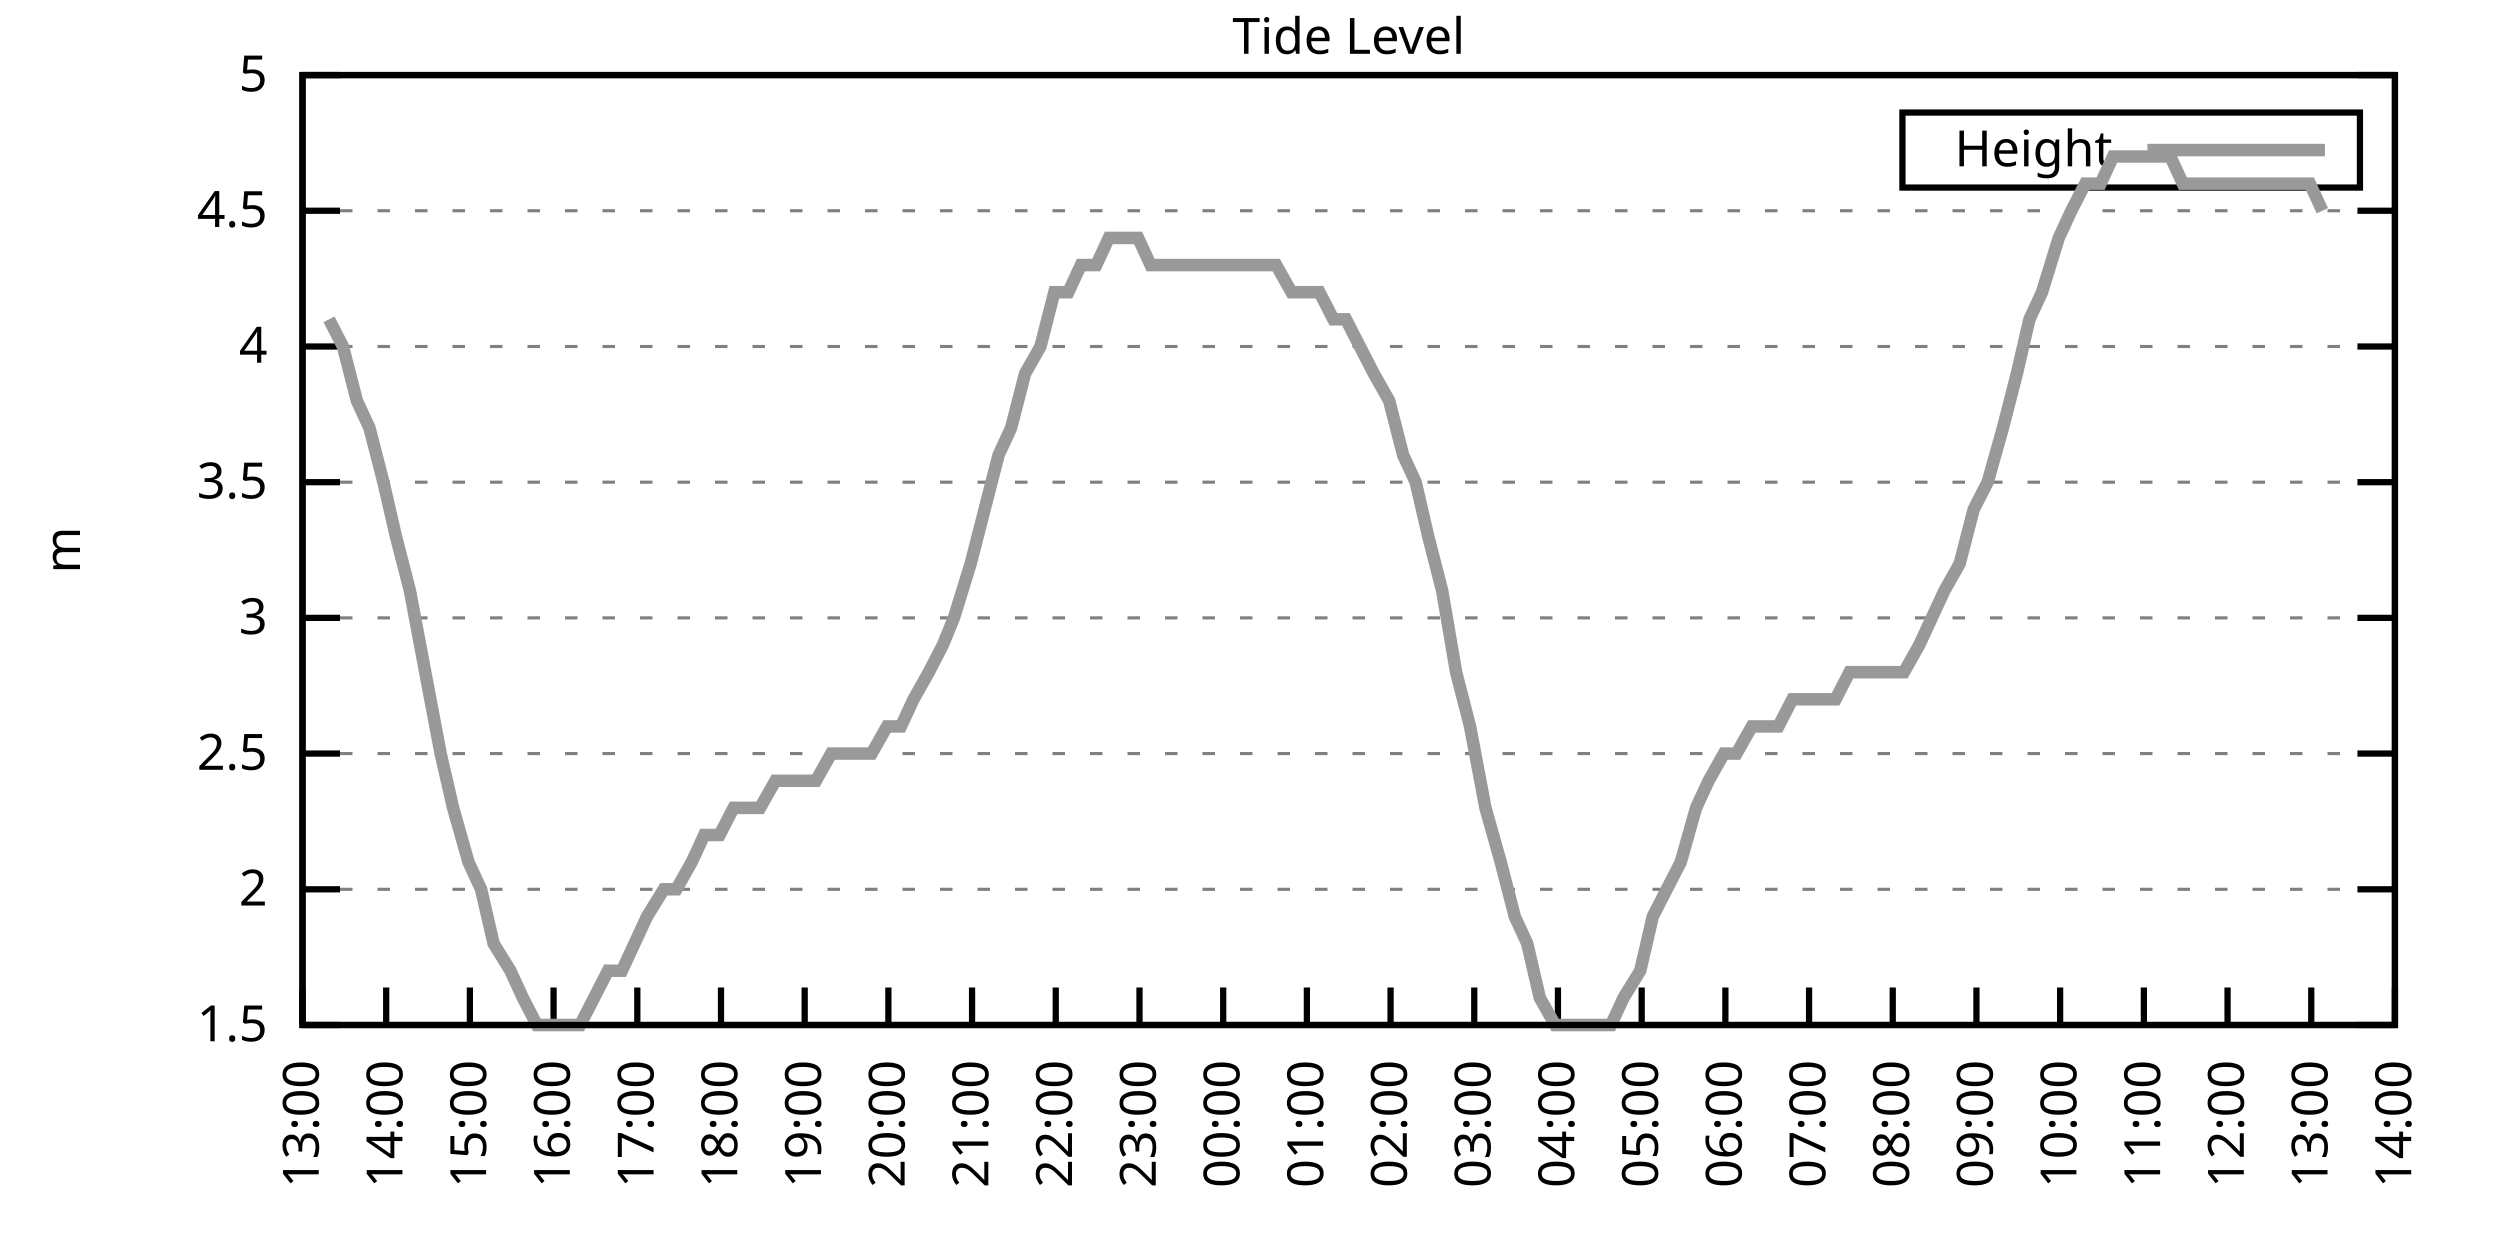
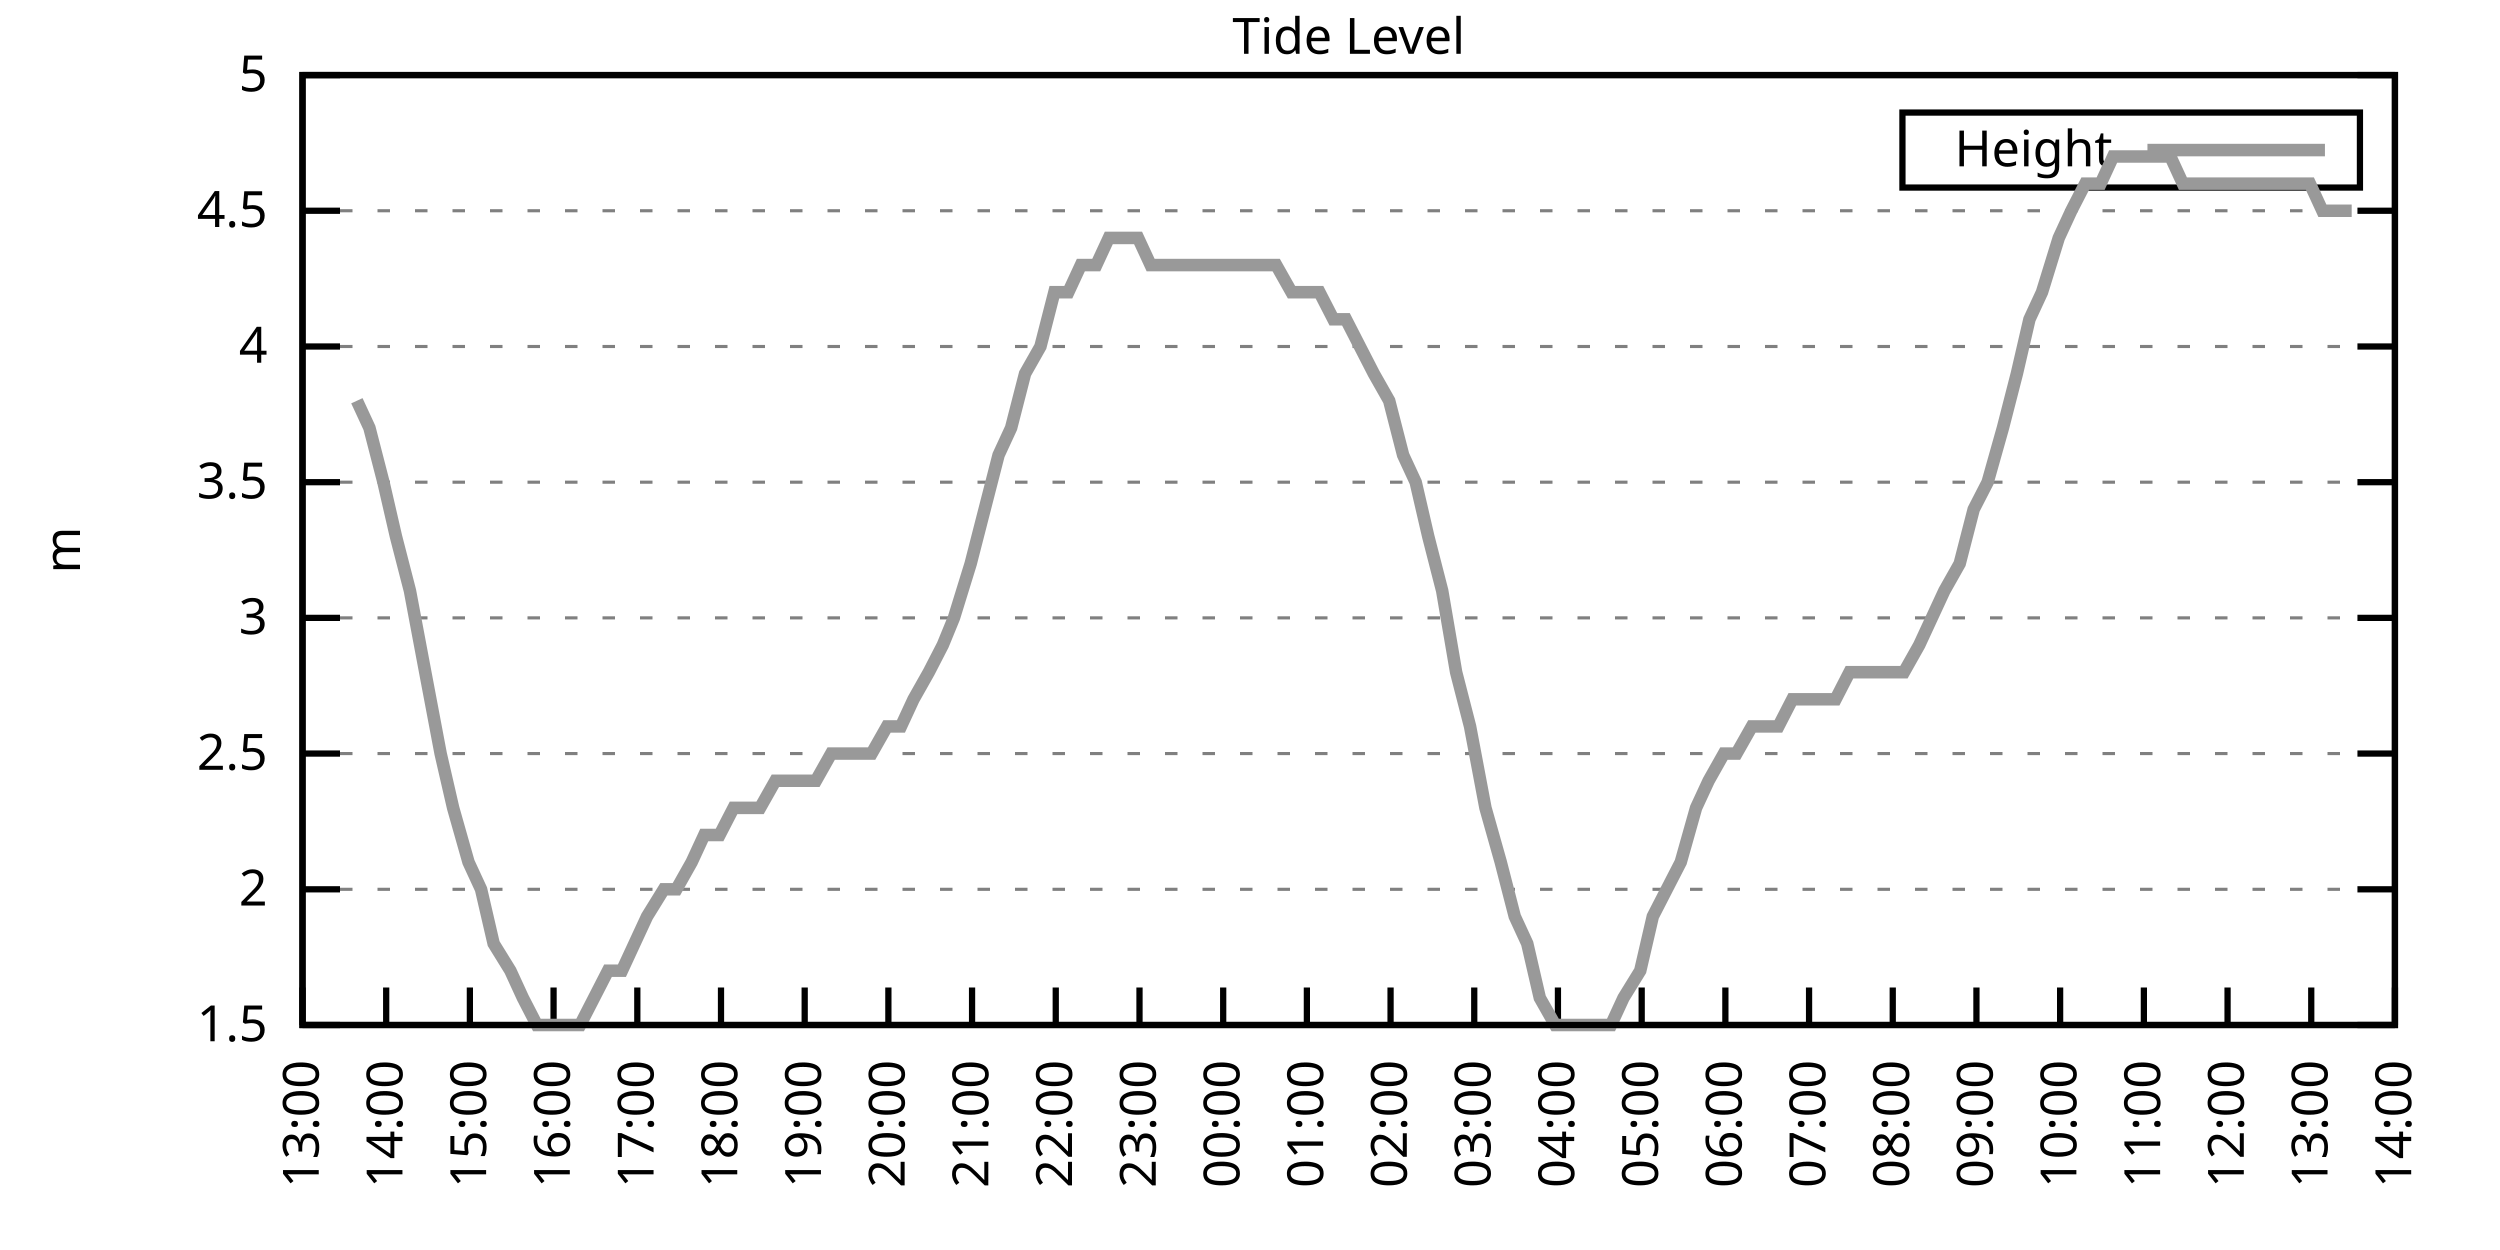
<svg xmlns="http://www.w3.org/2000/svg" xmlns:xlink="http://www.w3.org/1999/xlink" width="400" height="200" viewBox="0 0 400 200">
  <g id="gnuplot_canvas">
    <rect x="0" y="0" width="400" height="200" fill="none" />
    <defs>
      <circle id="gpDot" r="0.5" stroke-width="0.5" stroke="currentColor" />
      <path id="gpPt0" stroke-width="0.333" stroke="currentColor" d="M-1,0 h2 M0,-1 v2" />
      <path id="gpPt1" stroke-width="0.333" stroke="currentColor" d="M-1,-1 L1,1 M1,-1 L-1,1" />
      <path id="gpPt2" stroke-width="0.333" stroke="currentColor" d="M-1,0 L1,0 M0,-1 L0,1 M-1,-1 L1,1 M-1,1 L1,-1" />
      <rect id="gpPt3" stroke-width="0.333" stroke="currentColor" x="-1" y="-1" width="2" height="2" />
      <rect id="gpPt4" stroke-width="0.333" stroke="currentColor" fill="currentColor" x="-1" y="-1" width="2" height="2" />
      <circle id="gpPt5" stroke-width="0.333" stroke="currentColor" cx="0" cy="0" r="1" />
      <use xlink:href="#gpPt5" id="gpPt6" fill="currentColor" stroke="none" />
      <path id="gpPt7" stroke-width="0.333" stroke="currentColor" d="M0,-1.33 L-1.33,0.67 L1.33,0.67 z" />
      <use xlink:href="#gpPt7" id="gpPt8" fill="currentColor" stroke="none" />
      <use xlink:href="#gpPt7" id="gpPt9" stroke="currentColor" transform="rotate(180)" />
      <use xlink:href="#gpPt9" id="gpPt10" fill="currentColor" stroke="none" />
      <use xlink:href="#gpPt3" id="gpPt11" stroke="currentColor" transform="rotate(45)" />
      <use xlink:href="#gpPt11" id="gpPt12" fill="currentColor" stroke="none" />
      <path id="gpPt13" stroke-width="0.333" stroke="currentColor" d="M0,1.330 L1.265,0.411 L0.782,-1.067 L-0.782,-1.076 L-1.265,0.411 z" />
      <use xlink:href="#gpPt13" id="gpPt14" fill="currentColor" stroke="none" />
      <filter id="textbox" filterUnits="objectBoundingBox" x="0" y="0" height="1" width="1">
        <feFlood flood-color="white" flood-opacity="1" result="bgnd" />
        <feComposite in="SourceGraphic" in2="bgnd" operator="atop" />
      </filter>
      <filter id="greybox" filterUnits="objectBoundingBox" x="0" y="0" height="1" width="1">
        <feFlood flood-color="lightgrey" flood-opacity="1" result="grey" />
        <feComposite in="SourceGraphic" in2="grey" operator="atop" />
      </filter>
    </defs>
    <g fill="none" color="white" stroke="currentColor" stroke-width="1.00" stroke-linecap="butt" stroke-linejoin="miter">
</g>
    <g fill="none" color="black" stroke="currentColor" stroke-width="1.00" stroke-linecap="butt" stroke-linejoin="miter">
      <g stroke="none" shape-rendering="crispEdges">
        <polygon fill="rgb(255, 255, 255)" points="48.40,164.00 383.18,164.00 383.18,12.02 48.40,12.02 " />
      </g>
    </g>
    <g fill="none" color="black" stroke="currentColor" stroke-width="1.00" stroke-linecap="butt" stroke-linejoin="miter">
</g>
    <g fill="none" color="black" stroke="black" stroke-width="0.50" stroke-linecap="butt" stroke-linejoin="miter">
</g>
    <g fill="none" color="gray" stroke="currentColor" stroke-width="0.50" stroke-linecap="butt" stroke-linejoin="miter">
      <path stroke="gray" stroke-dasharray="2,4" class="gridline" d="M48.40,164.00 L383.19,164.00  " />
    </g>
    <g fill="none" color="gray" stroke="gray" stroke-width="1.00" stroke-linecap="butt" stroke-linejoin="miter">
</g>
    <g fill="none" color="black" stroke="currentColor" stroke-width="1.00" stroke-linecap="butt" stroke-linejoin="miter">
      <path stroke="black" d="M48.40,164.00 L54.40,164.00 M383.19,164.00 L377.19,164.00  " />
      <g transform="translate(42.80,166.60)" stroke="none" fill="black" font-family="Sans" font-size="8.00" text-anchor="end">
        <text>
          <tspan font-family="Sans"> 1.5</tspan>
        </text>
      </g>
    </g>
    <g fill="none" color="black" stroke="currentColor" stroke-width="1.00" stroke-linecap="butt" stroke-linejoin="miter">
</g>
    <g fill="none" color="black" stroke="black" stroke-width="0.50" stroke-linecap="butt" stroke-linejoin="miter">
</g>
    <g fill="none" color="gray" stroke="currentColor" stroke-width="0.50" stroke-linecap="butt" stroke-linejoin="miter">
      <path stroke="gray" stroke-dasharray="2,4" class="gridline" d="M48.40,142.29 L383.19,142.29  " />
    </g>
    <g fill="none" color="gray" stroke="gray" stroke-width="1.00" stroke-linecap="butt" stroke-linejoin="miter">
</g>
    <g fill="none" color="black" stroke="currentColor" stroke-width="1.00" stroke-linecap="butt" stroke-linejoin="miter">
      <path stroke="black" d="M48.40,142.29 L54.40,142.29 M383.19,142.29 L377.19,142.29  " />
      <g transform="translate(42.80,144.89)" stroke="none" fill="black" font-family="Sans" font-size="8.00" text-anchor="end">
        <text>
          <tspan font-family="Sans"> 2</tspan>
        </text>
      </g>
    </g>
    <g fill="none" color="black" stroke="currentColor" stroke-width="1.00" stroke-linecap="butt" stroke-linejoin="miter">
</g>
    <g fill="none" color="black" stroke="black" stroke-width="0.50" stroke-linecap="butt" stroke-linejoin="miter">
</g>
    <g fill="none" color="gray" stroke="currentColor" stroke-width="0.50" stroke-linecap="butt" stroke-linejoin="miter">
      <path stroke="gray" stroke-dasharray="2,4" class="gridline" d="M48.40,120.57 L383.19,120.57  " />
    </g>
    <g fill="none" color="gray" stroke="gray" stroke-width="1.00" stroke-linecap="butt" stroke-linejoin="miter">
</g>
    <g fill="none" color="black" stroke="currentColor" stroke-width="1.00" stroke-linecap="butt" stroke-linejoin="miter">
      <path stroke="black" d="M48.40,120.57 L54.40,120.57 M383.19,120.57 L377.19,120.57  " />
      <g transform="translate(42.80,123.17)" stroke="none" fill="black" font-family="Sans" font-size="8.00" text-anchor="end">
        <text>
          <tspan font-family="Sans"> 2.5</tspan>
        </text>
      </g>
    </g>
    <g fill="none" color="black" stroke="currentColor" stroke-width="1.00" stroke-linecap="butt" stroke-linejoin="miter">
</g>
    <g fill="none" color="black" stroke="black" stroke-width="0.50" stroke-linecap="butt" stroke-linejoin="miter">
</g>
    <g fill="none" color="gray" stroke="currentColor" stroke-width="0.50" stroke-linecap="butt" stroke-linejoin="miter">
      <path stroke="gray" stroke-dasharray="2,4" class="gridline" d="M48.40,98.86 L383.19,98.86  " />
    </g>
    <g fill="none" color="gray" stroke="gray" stroke-width="1.00" stroke-linecap="butt" stroke-linejoin="miter">
</g>
    <g fill="none" color="black" stroke="currentColor" stroke-width="1.00" stroke-linecap="butt" stroke-linejoin="miter">
      <path stroke="black" d="M48.40,98.86 L54.40,98.86 M383.19,98.86 L377.19,98.86  " />
      <g transform="translate(42.80,101.46)" stroke="none" fill="black" font-family="Sans" font-size="8.00" text-anchor="end">
        <text>
          <tspan font-family="Sans"> 3</tspan>
        </text>
      </g>
    </g>
    <g fill="none" color="black" stroke="currentColor" stroke-width="1.00" stroke-linecap="butt" stroke-linejoin="miter">
</g>
    <g fill="none" color="black" stroke="black" stroke-width="0.50" stroke-linecap="butt" stroke-linejoin="miter">
</g>
    <g fill="none" color="gray" stroke="currentColor" stroke-width="0.50" stroke-linecap="butt" stroke-linejoin="miter">
      <path stroke="gray" stroke-dasharray="2,4" class="gridline" d="M48.40,77.15 L383.19,77.15  " />
    </g>
    <g fill="none" color="gray" stroke="gray" stroke-width="1.00" stroke-linecap="butt" stroke-linejoin="miter">
</g>
    <g fill="none" color="black" stroke="currentColor" stroke-width="1.00" stroke-linecap="butt" stroke-linejoin="miter">
      <path stroke="black" d="M48.40,77.15 L54.40,77.15 M383.19,77.15 L377.19,77.15  " />
      <g transform="translate(42.80,79.75)" stroke="none" fill="black" font-family="Sans" font-size="8.00" text-anchor="end">
        <text>
          <tspan font-family="Sans"> 3.5</tspan>
        </text>
      </g>
    </g>
    <g fill="none" color="black" stroke="currentColor" stroke-width="1.00" stroke-linecap="butt" stroke-linejoin="miter">
</g>
    <g fill="none" color="black" stroke="black" stroke-width="0.50" stroke-linecap="butt" stroke-linejoin="miter">
</g>
    <g fill="none" color="gray" stroke="currentColor" stroke-width="0.50" stroke-linecap="butt" stroke-linejoin="miter">
      <path stroke="gray" stroke-dasharray="2,4" class="gridline" d="M48.40,55.44 L383.19,55.44  " />
    </g>
    <g fill="none" color="gray" stroke="gray" stroke-width="1.00" stroke-linecap="butt" stroke-linejoin="miter">
</g>
    <g fill="none" color="black" stroke="currentColor" stroke-width="1.00" stroke-linecap="butt" stroke-linejoin="miter">
      <path stroke="black" d="M48.40,55.44 L54.40,55.44 M383.19,55.44 L377.19,55.44  " />
      <g transform="translate(42.80,58.04)" stroke="none" fill="black" font-family="Sans" font-size="8.00" text-anchor="end">
        <text>
          <tspan font-family="Sans"> 4</tspan>
        </text>
      </g>
    </g>
    <g fill="none" color="black" stroke="currentColor" stroke-width="1.00" stroke-linecap="butt" stroke-linejoin="miter">
</g>
    <g fill="none" color="black" stroke="black" stroke-width="0.50" stroke-linecap="butt" stroke-linejoin="miter">
</g>
    <g fill="none" color="gray" stroke="currentColor" stroke-width="0.50" stroke-linecap="butt" stroke-linejoin="miter">
      <path stroke="gray" stroke-dasharray="2,4" class="gridline" d="M48.40,33.72 L383.19,33.72  " />
    </g>
    <g fill="none" color="gray" stroke="gray" stroke-width="1.00" stroke-linecap="butt" stroke-linejoin="miter">
</g>
    <g fill="none" color="black" stroke="currentColor" stroke-width="1.00" stroke-linecap="butt" stroke-linejoin="miter">
      <path stroke="black" d="M48.40,33.72 L54.40,33.72 M383.19,33.72 L377.19,33.72  " />
      <g transform="translate(42.80,36.32)" stroke="none" fill="black" font-family="Sans" font-size="8.00" text-anchor="end">
        <text>
          <tspan font-family="Sans"> 4.5</tspan>
        </text>
      </g>
    </g>
    <g fill="none" color="black" stroke="currentColor" stroke-width="1.00" stroke-linecap="butt" stroke-linejoin="miter">
</g>
    <g fill="none" color="black" stroke="black" stroke-width="0.50" stroke-linecap="butt" stroke-linejoin="miter">
</g>
    <g fill="none" color="gray" stroke="currentColor" stroke-width="0.50" stroke-linecap="butt" stroke-linejoin="miter">
      <path stroke="gray" stroke-dasharray="2,4" class="gridline" d="M48.40,12.01 L383.19,12.01  " />
    </g>
    <g fill="none" color="gray" stroke="gray" stroke-width="1.00" stroke-linecap="butt" stroke-linejoin="miter">
</g>
    <g fill="none" color="black" stroke="currentColor" stroke-width="1.00" stroke-linecap="butt" stroke-linejoin="miter">
      <path stroke="black" d="M48.40,12.01 L54.40,12.01 M383.19,12.01 L377.19,12.01  " />
      <g transform="translate(42.80,14.61)" stroke="none" fill="black" font-family="Sans" font-size="8.00" text-anchor="end">
        <text>
          <tspan font-family="Sans"> 5</tspan>
        </text>
      </g>
    </g>
    <g fill="none" color="black" stroke="currentColor" stroke-width="1.00" stroke-linecap="butt" stroke-linejoin="miter">
      <path stroke="black" d="M48.40,164.00 L48.40,158.00  " />
      <g transform="translate(51.00,169.60) rotate(270.00)" stroke="none" fill="black" font-family="Sans" font-size="8.00" text-anchor="end">
        <text>
          <tspan font-family="Sans">13:00</tspan>
        </text>
      </g>
    </g>
    <g fill="none" color="black" stroke="currentColor" stroke-width="1.00" stroke-linecap="butt" stroke-linejoin="miter">
      <path stroke="black" d="M61.79,164.00 L61.79,158.00  " />
      <g transform="translate(64.39,169.60) rotate(270.00)" stroke="none" fill="black" font-family="Sans" font-size="8.00" text-anchor="end">
        <text>
          <tspan font-family="Sans">14:00</tspan>
        </text>
      </g>
    </g>
    <g fill="none" color="black" stroke="currentColor" stroke-width="1.00" stroke-linecap="butt" stroke-linejoin="miter">
      <path stroke="black" d="M75.18,164.00 L75.18,158.00  " />
      <g transform="translate(77.78,169.60) rotate(270.00)" stroke="none" fill="black" font-family="Sans" font-size="8.00" text-anchor="end">
        <text>
          <tspan font-family="Sans">15:00</tspan>
        </text>
      </g>
    </g>
    <g fill="none" color="black" stroke="currentColor" stroke-width="1.00" stroke-linecap="butt" stroke-linejoin="miter">
      <path stroke="black" d="M88.57,164.00 L88.57,158.00  " />
      <g transform="translate(91.17,169.60) rotate(270.00)" stroke="none" fill="black" font-family="Sans" font-size="8.00" text-anchor="end">
        <text>
          <tspan font-family="Sans">16:00</tspan>
        </text>
      </g>
    </g>
    <g fill="none" color="black" stroke="currentColor" stroke-width="1.00" stroke-linecap="butt" stroke-linejoin="miter">
      <path stroke="black" d="M101.97,164.00 L101.97,158.00  " />
      <g transform="translate(104.57,169.60) rotate(270.00)" stroke="none" fill="black" font-family="Sans" font-size="8.00" text-anchor="end">
        <text>
          <tspan font-family="Sans">17:00</tspan>
        </text>
      </g>
    </g>
    <g fill="none" color="black" stroke="currentColor" stroke-width="1.00" stroke-linecap="butt" stroke-linejoin="miter">
      <path stroke="black" d="M115.36,164.00 L115.36,158.00  " />
      <g transform="translate(117.96,169.60) rotate(270.00)" stroke="none" fill="black" font-family="Sans" font-size="8.00" text-anchor="end">
        <text>
          <tspan font-family="Sans">18:00</tspan>
        </text>
      </g>
    </g>
    <g fill="none" color="black" stroke="currentColor" stroke-width="1.00" stroke-linecap="butt" stroke-linejoin="miter">
      <path stroke="black" d="M128.75,164.00 L128.75,158.00  " />
      <g transform="translate(131.35,169.60) rotate(270.00)" stroke="none" fill="black" font-family="Sans" font-size="8.00" text-anchor="end">
        <text>
          <tspan font-family="Sans">19:00</tspan>
        </text>
      </g>
    </g>
    <g fill="none" color="black" stroke="currentColor" stroke-width="1.00" stroke-linecap="butt" stroke-linejoin="miter">
      <path stroke="black" d="M142.14,164.00 L142.14,158.00  " />
      <g transform="translate(144.74,169.60) rotate(270.00)" stroke="none" fill="black" font-family="Sans" font-size="8.00" text-anchor="end">
        <text>
          <tspan font-family="Sans">20:00</tspan>
        </text>
      </g>
    </g>
    <g fill="none" color="black" stroke="currentColor" stroke-width="1.00" stroke-linecap="butt" stroke-linejoin="miter">
      <path stroke="black" d="M155.53,164.00 L155.53,158.00  " />
      <g transform="translate(158.13,169.60) rotate(270.00)" stroke="none" fill="black" font-family="Sans" font-size="8.00" text-anchor="end">
        <text>
          <tspan font-family="Sans">21:00</tspan>
        </text>
      </g>
    </g>
    <g fill="none" color="black" stroke="currentColor" stroke-width="1.00" stroke-linecap="butt" stroke-linejoin="miter">
      <path stroke="black" d="M168.92,164.00 L168.92,158.00  " />
      <g transform="translate(171.52,169.60) rotate(270.00)" stroke="none" fill="black" font-family="Sans" font-size="8.00" text-anchor="end">
        <text>
          <tspan font-family="Sans">22:00</tspan>
        </text>
      </g>
    </g>
    <g fill="none" color="black" stroke="currentColor" stroke-width="1.00" stroke-linecap="butt" stroke-linejoin="miter">
      <path stroke="black" d="M182.32,164.00 L182.32,158.00  " />
      <g transform="translate(184.92,169.60) rotate(270.00)" stroke="none" fill="black" font-family="Sans" font-size="8.00" text-anchor="end">
        <text>
          <tspan font-family="Sans">23:00</tspan>
        </text>
      </g>
    </g>
    <g fill="none" color="black" stroke="currentColor" stroke-width="1.00" stroke-linecap="butt" stroke-linejoin="miter">
      <path stroke="black" d="M195.71,164.00 L195.71,158.00  " />
      <g transform="translate(198.31,169.60) rotate(270.00)" stroke="none" fill="black" font-family="Sans" font-size="8.00" text-anchor="end">
        <text>
          <tspan font-family="Sans">00:00</tspan>
        </text>
      </g>
    </g>
    <g fill="none" color="black" stroke="currentColor" stroke-width="1.00" stroke-linecap="butt" stroke-linejoin="miter">
      <path stroke="black" d="M209.10,164.00 L209.10,158.00  " />
      <g transform="translate(211.70,169.60) rotate(270.00)" stroke="none" fill="black" font-family="Sans" font-size="8.00" text-anchor="end">
        <text>
          <tspan font-family="Sans">01:00</tspan>
        </text>
      </g>
    </g>
    <g fill="none" color="black" stroke="currentColor" stroke-width="1.00" stroke-linecap="butt" stroke-linejoin="miter">
      <path stroke="black" d="M222.49,164.00 L222.49,158.00  " />
      <g transform="translate(225.09,169.60) rotate(270.00)" stroke="none" fill="black" font-family="Sans" font-size="8.00" text-anchor="end">
        <text>
          <tspan font-family="Sans">02:00</tspan>
        </text>
      </g>
    </g>
    <g fill="none" color="black" stroke="currentColor" stroke-width="1.00" stroke-linecap="butt" stroke-linejoin="miter">
      <path stroke="black" d="M235.88,164.00 L235.88,158.00  " />
      <g transform="translate(238.48,169.60) rotate(270.00)" stroke="none" fill="black" font-family="Sans" font-size="8.00" text-anchor="end">
        <text>
          <tspan font-family="Sans">03:00</tspan>
        </text>
      </g>
    </g>
    <g fill="none" color="black" stroke="currentColor" stroke-width="1.00" stroke-linecap="butt" stroke-linejoin="miter">
      <path stroke="black" d="M249.27,164.00 L249.27,158.00  " />
      <g transform="translate(251.87,169.60) rotate(270.00)" stroke="none" fill="black" font-family="Sans" font-size="8.00" text-anchor="end">
        <text>
          <tspan font-family="Sans">04:00</tspan>
        </text>
      </g>
    </g>
    <g fill="none" color="black" stroke="currentColor" stroke-width="1.00" stroke-linecap="butt" stroke-linejoin="miter">
      <path stroke="black" d="M262.67,164.00 L262.67,158.00  " />
      <g transform="translate(265.27,169.60) rotate(270.00)" stroke="none" fill="black" font-family="Sans" font-size="8.00" text-anchor="end">
        <text>
          <tspan font-family="Sans">05:00</tspan>
        </text>
      </g>
    </g>
    <g fill="none" color="black" stroke="currentColor" stroke-width="1.00" stroke-linecap="butt" stroke-linejoin="miter">
      <path stroke="black" d="M276.06,164.00 L276.06,158.00  " />
      <g transform="translate(278.66,169.60) rotate(270.00)" stroke="none" fill="black" font-family="Sans" font-size="8.00" text-anchor="end">
        <text>
          <tspan font-family="Sans">06:00</tspan>
        </text>
      </g>
    </g>
    <g fill="none" color="black" stroke="currentColor" stroke-width="1.00" stroke-linecap="butt" stroke-linejoin="miter">
      <path stroke="black" d="M289.45,164.00 L289.45,158.00  " />
      <g transform="translate(292.05,169.60) rotate(270.00)" stroke="none" fill="black" font-family="Sans" font-size="8.00" text-anchor="end">
        <text>
          <tspan font-family="Sans">07:00</tspan>
        </text>
      </g>
    </g>
    <g fill="none" color="black" stroke="currentColor" stroke-width="1.00" stroke-linecap="butt" stroke-linejoin="miter">
      <path stroke="black" d="M302.84,164.00 L302.84,158.00  " />
      <g transform="translate(305.44,169.60) rotate(270.00)" stroke="none" fill="black" font-family="Sans" font-size="8.00" text-anchor="end">
        <text>
          <tspan font-family="Sans">08:00</tspan>
        </text>
      </g>
    </g>
    <g fill="none" color="black" stroke="currentColor" stroke-width="1.00" stroke-linecap="butt" stroke-linejoin="miter">
      <path stroke="black" d="M316.23,164.00 L316.23,158.00  " />
      <g transform="translate(318.83,169.60) rotate(270.00)" stroke="none" fill="black" font-family="Sans" font-size="8.00" text-anchor="end">
        <text>
          <tspan font-family="Sans">09:00</tspan>
        </text>
      </g>
    </g>
    <g fill="none" color="black" stroke="currentColor" stroke-width="1.00" stroke-linecap="butt" stroke-linejoin="miter">
      <path stroke="black" d="M329.62,164.00 L329.62,158.00  " />
      <g transform="translate(332.22,169.60) rotate(270.00)" stroke="none" fill="black" font-family="Sans" font-size="8.00" text-anchor="end">
        <text>
          <tspan font-family="Sans">10:00</tspan>
        </text>
      </g>
    </g>
    <g fill="none" color="black" stroke="currentColor" stroke-width="1.00" stroke-linecap="butt" stroke-linejoin="miter">
      <path stroke="black" d="M343.02,164.00 L343.02,158.00  " />
      <g transform="translate(345.62,169.60) rotate(270.00)" stroke="none" fill="black" font-family="Sans" font-size="8.00" text-anchor="end">
        <text>
          <tspan font-family="Sans">11:00</tspan>
        </text>
      </g>
    </g>
    <g fill="none" color="black" stroke="currentColor" stroke-width="1.00" stroke-linecap="butt" stroke-linejoin="miter">
      <path stroke="black" d="M356.41,164.00 L356.41,158.00  " />
      <g transform="translate(359.01,169.60) rotate(270.00)" stroke="none" fill="black" font-family="Sans" font-size="8.00" text-anchor="end">
        <text>
          <tspan font-family="Sans">12:00</tspan>
        </text>
      </g>
    </g>
    <g fill="none" color="black" stroke="currentColor" stroke-width="1.00" stroke-linecap="butt" stroke-linejoin="miter">
      <path stroke="black" d="M369.80,164.00 L369.80,158.00  " />
      <g transform="translate(372.40,169.60) rotate(270.00)" stroke="none" fill="black" font-family="Sans" font-size="8.00" text-anchor="end">
        <text>
          <tspan font-family="Sans">13:00</tspan>
        </text>
      </g>
    </g>
    <g fill="none" color="black" stroke="currentColor" stroke-width="1.00" stroke-linecap="butt" stroke-linejoin="miter">
      <path stroke="black" d="M383.19,164.00 L383.19,158.00  " />
      <g transform="translate(385.79,169.60) rotate(270.00)" stroke="none" fill="black" font-family="Sans" font-size="8.00" text-anchor="end">
        <text>
          <tspan font-family="Sans">14:00</tspan>
        </text>
      </g>
    </g>
    <g fill="none" color="black" stroke="currentColor" stroke-width="1.00" stroke-linecap="butt" stroke-linejoin="miter">
</g>
    <g fill="none" color="black" stroke="currentColor" stroke-width="1.00" stroke-linecap="butt" stroke-linejoin="miter">
      <path stroke="black" d="M48.40,12.01 L48.40,164.00 L383.19,164.00 L383.19,12.01 L48.40,12.01 Z  " />
    </g>
    <g fill="none" color="black" stroke="currentColor" stroke-width="1.00" stroke-linecap="butt" stroke-linejoin="miter">
</g>
    <g fill="none" color="black" stroke="currentColor" stroke-width="1.00" stroke-linecap="butt" stroke-linejoin="miter">
      <path stroke="black" d="M304.39,30.01 L304.39,18.01 L377.59,18.01 L377.59,30.01 L304.39,30.01 Z  " />
    </g>
    <g id="Tide_level_plot_1">
      <g fill="none" color="white" stroke="black" stroke-width="2.00" stroke-linecap="butt" stroke-linejoin="miter">
</g>
      <g fill="none" color="black" stroke="currentColor" stroke-width="2.00" stroke-linecap="butt" stroke-linejoin="miter">
        <g transform="translate(337.99,26.61)" stroke="none" fill="black" font-family="Sans" font-size="8.00" text-anchor="end">
          <text>
            <tspan font-family="Sans">Height</tspan>
          </text>
        </g>
      </g>
      <g fill="none" color="black" stroke="currentColor" stroke-width="2.00" stroke-linecap="butt" stroke-linejoin="miter">
-         <path stroke="rgb(153, 153, 153)" d="M343.59,24.01 L371.99,24.01 M52.64,51.09 L54.87,55.44 L57.10,64.12 L59.11,68.46 L61.35,77.15 L63.35,85.83   L65.59,94.52 L68.04,107.55 L70.50,120.57 L72.50,129.26 L74.96,137.94 L76.97,142.29 L78.98,150.97 L81.66,155.31   L83.66,159.66 L85.90,164.00 L88.35,164.00 L90.58,164.00 L92.82,164.00 L95.05,159.66 L97.28,155.31 L99.51,155.31   L101.52,150.97 L103.53,146.63 L106.21,142.29 L108.22,142.29 L110.67,137.94 L112.68,133.60 L115.13,133.60 L117.37,129.26   L119.60,129.26 L121.61,129.26 L124.06,124.92 L126.07,124.92 L128.08,124.92 L130.54,124.92 L132.99,120.57 L134.78,120.57   L137.45,120.57 L139.46,120.57 L141.92,116.23 L144.15,116.23 L146.16,111.89 L148.61,107.55 L150.85,103.20 L152.63,98.86   L155.31,90.18 L157.54,81.49 L159.77,72.81 L161.78,68.46 L164.01,59.78 L166.47,55.44 L168.70,46.75 L170.93,46.75   L172.94,42.41 L175.40,42.41 L177.41,38.07 L179.64,38.07 L182.09,38.07 L184.10,42.41 L186.11,42.41 L188.57,42.41   L190.57,42.41 L193.03,42.41 L195.04,42.41 L197.72,42.41 L199.73,42.41 L202.18,42.41 L204.19,42.41 L206.64,46.75   L208.21,46.75 L211.11,46.75 L213.34,51.09 L215.35,51.09 L217.58,55.44 L219.81,59.78 L222.27,64.12 L224.50,72.81   L226.51,77.15 L228.52,85.83 L230.75,94.52 L232.98,107.55 L235.21,116.23 L237.67,129.26 L240.12,137.94 L242.36,146.63   L244.36,150.97 L246.37,159.66 L248.83,164.00 L251.06,164.00 L253.51,164.00 L255.75,164.00 L257.76,164.00 L259.76,159.66   L262.44,155.31 L264.45,146.63 L266.68,142.29 L268.92,137.94 L271.37,129.26 L273.38,124.92 L275.83,120.57 L277.84,120.57   L280.30,116.23 L282.53,116.23 L284.54,116.23 L286.77,111.89 L289.00,111.89 L291.23,111.89 L293.69,111.89 L295.92,107.55   L297.93,107.55 L300.39,107.55 L302.39,107.55 L304.63,107.55 L307.08,103.20 L309.09,98.86 L311.10,94.52 L313.55,90.18   L315.79,81.49 L318.02,77.15 L320.47,68.46 L322.70,59.78 L324.71,51.09 L326.72,46.75 L329.40,38.07 L331.41,33.72   L333.64,29.38 L336.10,29.38 L338.10,25.04 L340.11,25.04 L342.35,25.04 L344.80,25.04 L347.26,25.04 L349.26,29.38   L351.50,29.38 L353.73,29.38 L355.74,29.38 L357.97,29.38 L360.65,29.38 L362.88,29.38 L364.89,29.38 L367.34,29.38   L369.58,29.38 L371.58,33.72  " />
+         <path stroke="rgb(153, 153, 153)" d="M343.59,24.01 L371.99,24.01 M57.10,64.12 L59.11,68.46 L61.35,77.15 L63.35,85.83 L65.59,94.52 L68.04,107.55   L70.50,120.57 L72.50,129.26 L74.96,137.94 L76.97,142.29 L78.98,150.97 L81.66,155.31 L83.66,159.66 L85.90,164.00   L88.35,164.00 L90.58,164.00 L92.82,164.00 L95.05,159.66 L97.28,155.31 L99.51,155.31 L101.52,150.97 L103.53,146.63   L106.21,142.29 L108.22,142.29 L110.67,137.94 L112.68,133.60 L115.13,133.60 L117.37,129.26 L119.60,129.26 L121.61,129.26   L124.06,124.92 L126.07,124.92 L128.08,124.92 L130.54,124.92 L132.99,120.57 L134.78,120.57 L137.45,120.57 L139.46,120.57   L141.92,116.23 L144.15,116.23 L146.16,111.89 L148.61,107.55 L150.85,103.20 L152.63,98.86 L155.31,90.18 L157.54,81.49   L159.77,72.81 L161.78,68.46 L164.01,59.78 L166.47,55.44 L168.70,46.75 L170.93,46.75 L172.94,42.41 L175.40,42.41   L177.41,38.07 L179.64,38.07 L182.09,38.07 L184.10,42.41 L186.11,42.41 L188.57,42.41 L190.57,42.41 L193.03,42.41   L195.04,42.41 L197.72,42.41 L199.73,42.41 L202.18,42.41 L204.19,42.41 L206.64,46.75 L208.21,46.75 L211.11,46.75   L213.34,51.09 L215.35,51.09 L217.58,55.44 L219.81,59.78 L222.27,64.12 L224.50,72.81 L226.51,77.15 L228.52,85.83   L230.75,94.52 L232.98,107.55 L235.21,116.23 L237.67,129.26 L240.12,137.94 L242.36,146.63 L244.36,150.97 L246.37,159.66   L248.83,164.00 L251.06,164.00 L253.51,164.00 L255.75,164.00 L257.76,164.00 L259.76,159.66 L262.44,155.31 L264.45,146.63   L266.68,142.29 L268.92,137.94 L271.37,129.26 L273.38,124.92 L275.83,120.57 L277.84,120.57 L280.30,116.23 L282.53,116.23   L284.54,116.23 L286.77,111.89 L289.00,111.89 L291.23,111.89 L293.69,111.89 L295.92,107.55 L297.93,107.55 L300.39,107.55   L302.39,107.55 L304.63,107.55 L307.08,103.20 L309.09,98.86 L311.10,94.52 L313.55,90.18 L315.79,81.49 L318.02,77.15   L320.47,68.46 L322.70,59.78 L324.71,51.09 L326.72,46.75 L329.40,38.07 L331.41,33.72 L333.64,29.38 L336.10,29.38   L338.10,25.04 L340.11,25.04 L342.35,25.04 L344.80,25.04 L347.26,25.04 L349.26,29.38 L351.50,29.38 L353.73,29.38   L355.74,29.38 L357.97,29.38 L360.65,29.38 L362.88,29.38 L364.89,29.38 L367.34,29.38 L369.58,29.38 L371.58,33.72   L373.82,33.72 L376.27,33.72  " />
      </g>
    </g>
    <g fill="none" color="black" stroke="currentColor" stroke-width="2.00" stroke-linecap="butt" stroke-linejoin="miter">
</g>
    <g fill="none" color="black" stroke="black" stroke-width="1.00" stroke-linecap="butt" stroke-linejoin="miter">
</g>
    <g fill="none" color="black" stroke="currentColor" stroke-width="1.00" stroke-linecap="butt" stroke-linejoin="miter">
      <path stroke="black" d="M48.40,12.01 L48.40,164.00 L383.19,164.00 L383.19,12.01 L48.40,12.01 Z  " />
      <g transform="translate(12.80,88.01) rotate(270.00)" stroke="none" fill="black" font-family="Sans" font-size="8.00" text-anchor="middle">
        <text>
          <tspan font-family="Sans">m</tspan>
        </text>
      </g>
    </g>
    <g fill="none" color="black" stroke="currentColor" stroke-width="1.00" stroke-linecap="butt" stroke-linejoin="miter">
</g>
    <g fill="none" color="black" stroke="currentColor" stroke-width="1.00" stroke-linecap="butt" stroke-linejoin="miter">
      <g transform="translate(215.79,8.61)" stroke="none" fill="black" font-family="Sans" font-size="8.00" text-anchor="middle">
        <text>
          <tspan font-family="Sans">Tide Level</tspan>
        </text>
      </g>
    </g>
    <g fill="none" color="black" stroke="currentColor" stroke-width="1.00" stroke-linecap="butt" stroke-linejoin="miter">
</g>
  </g>
</svg>
